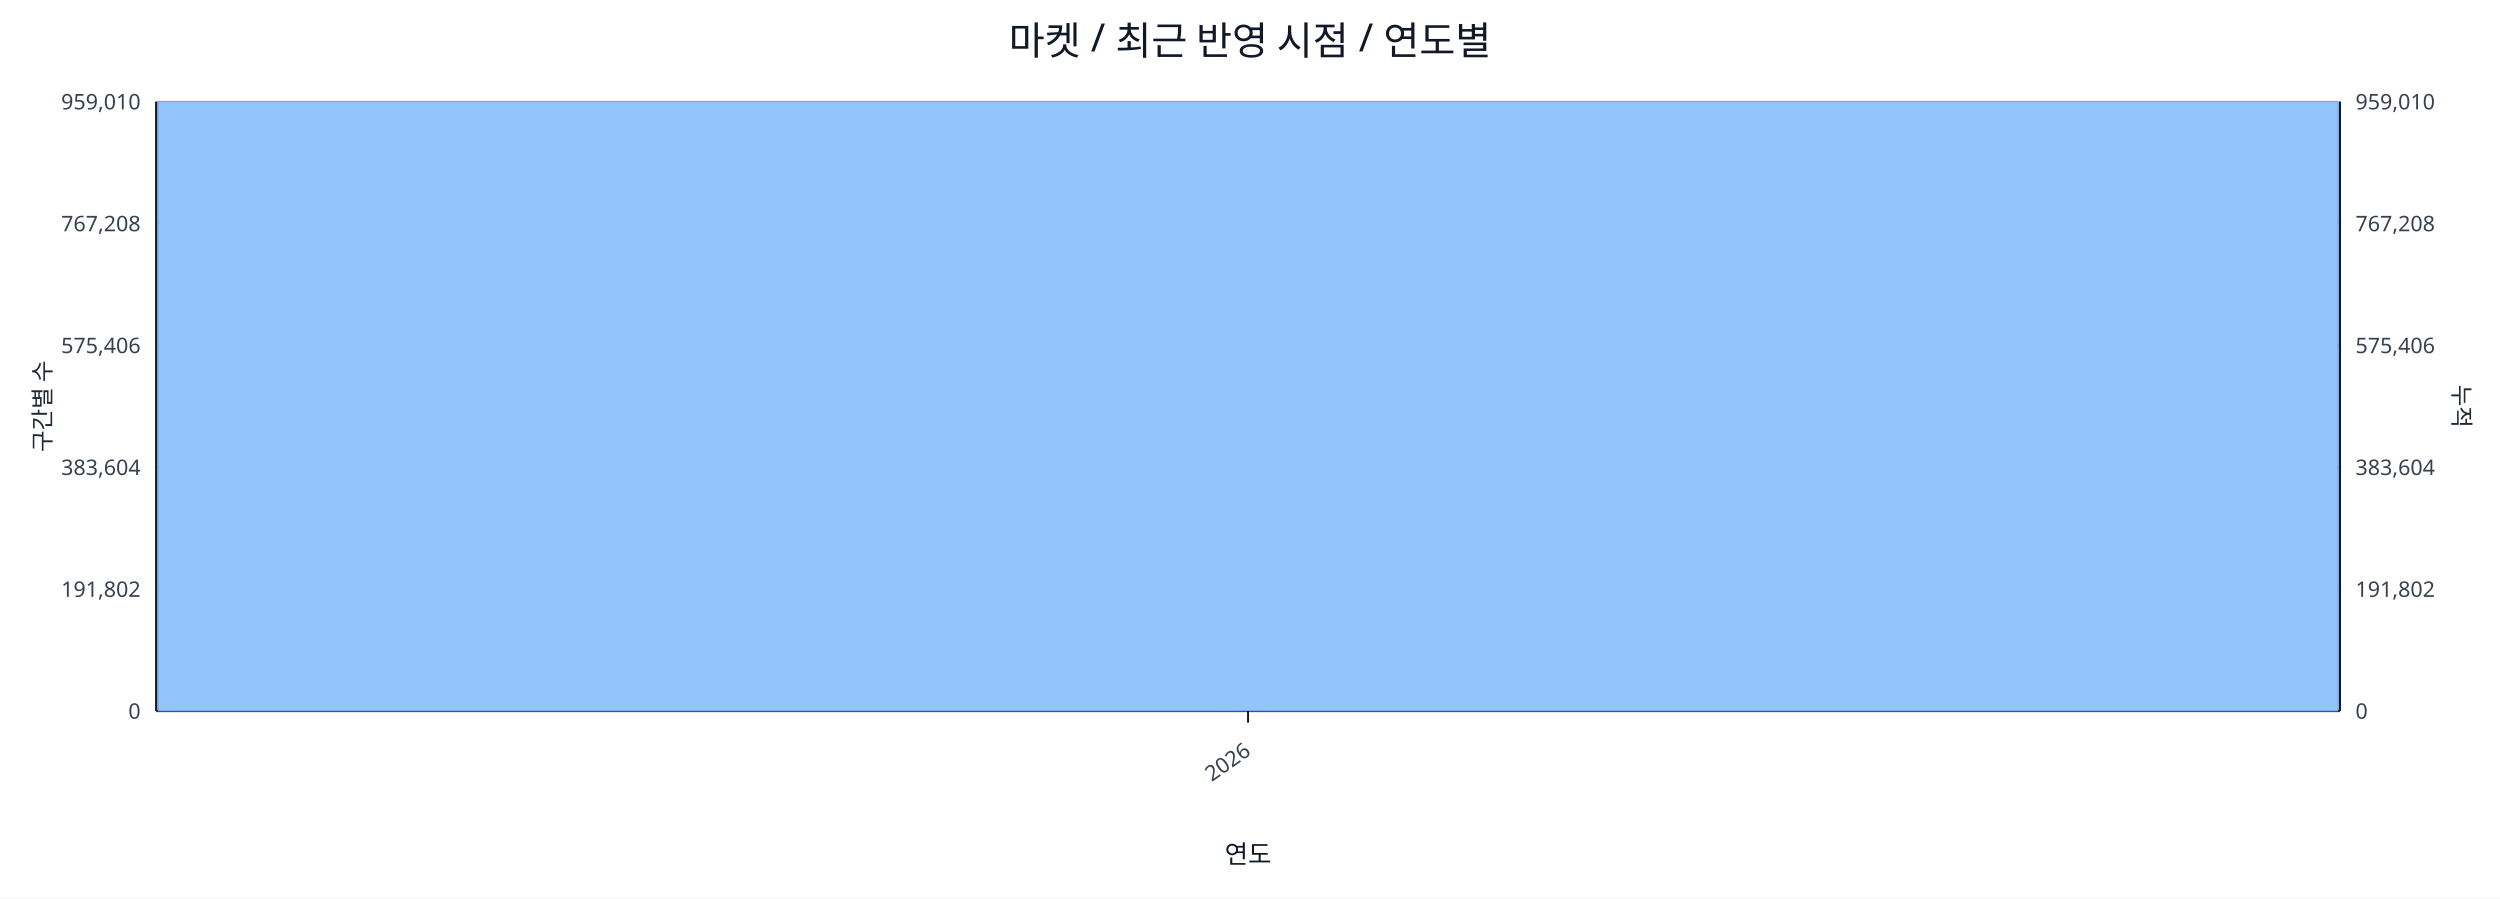
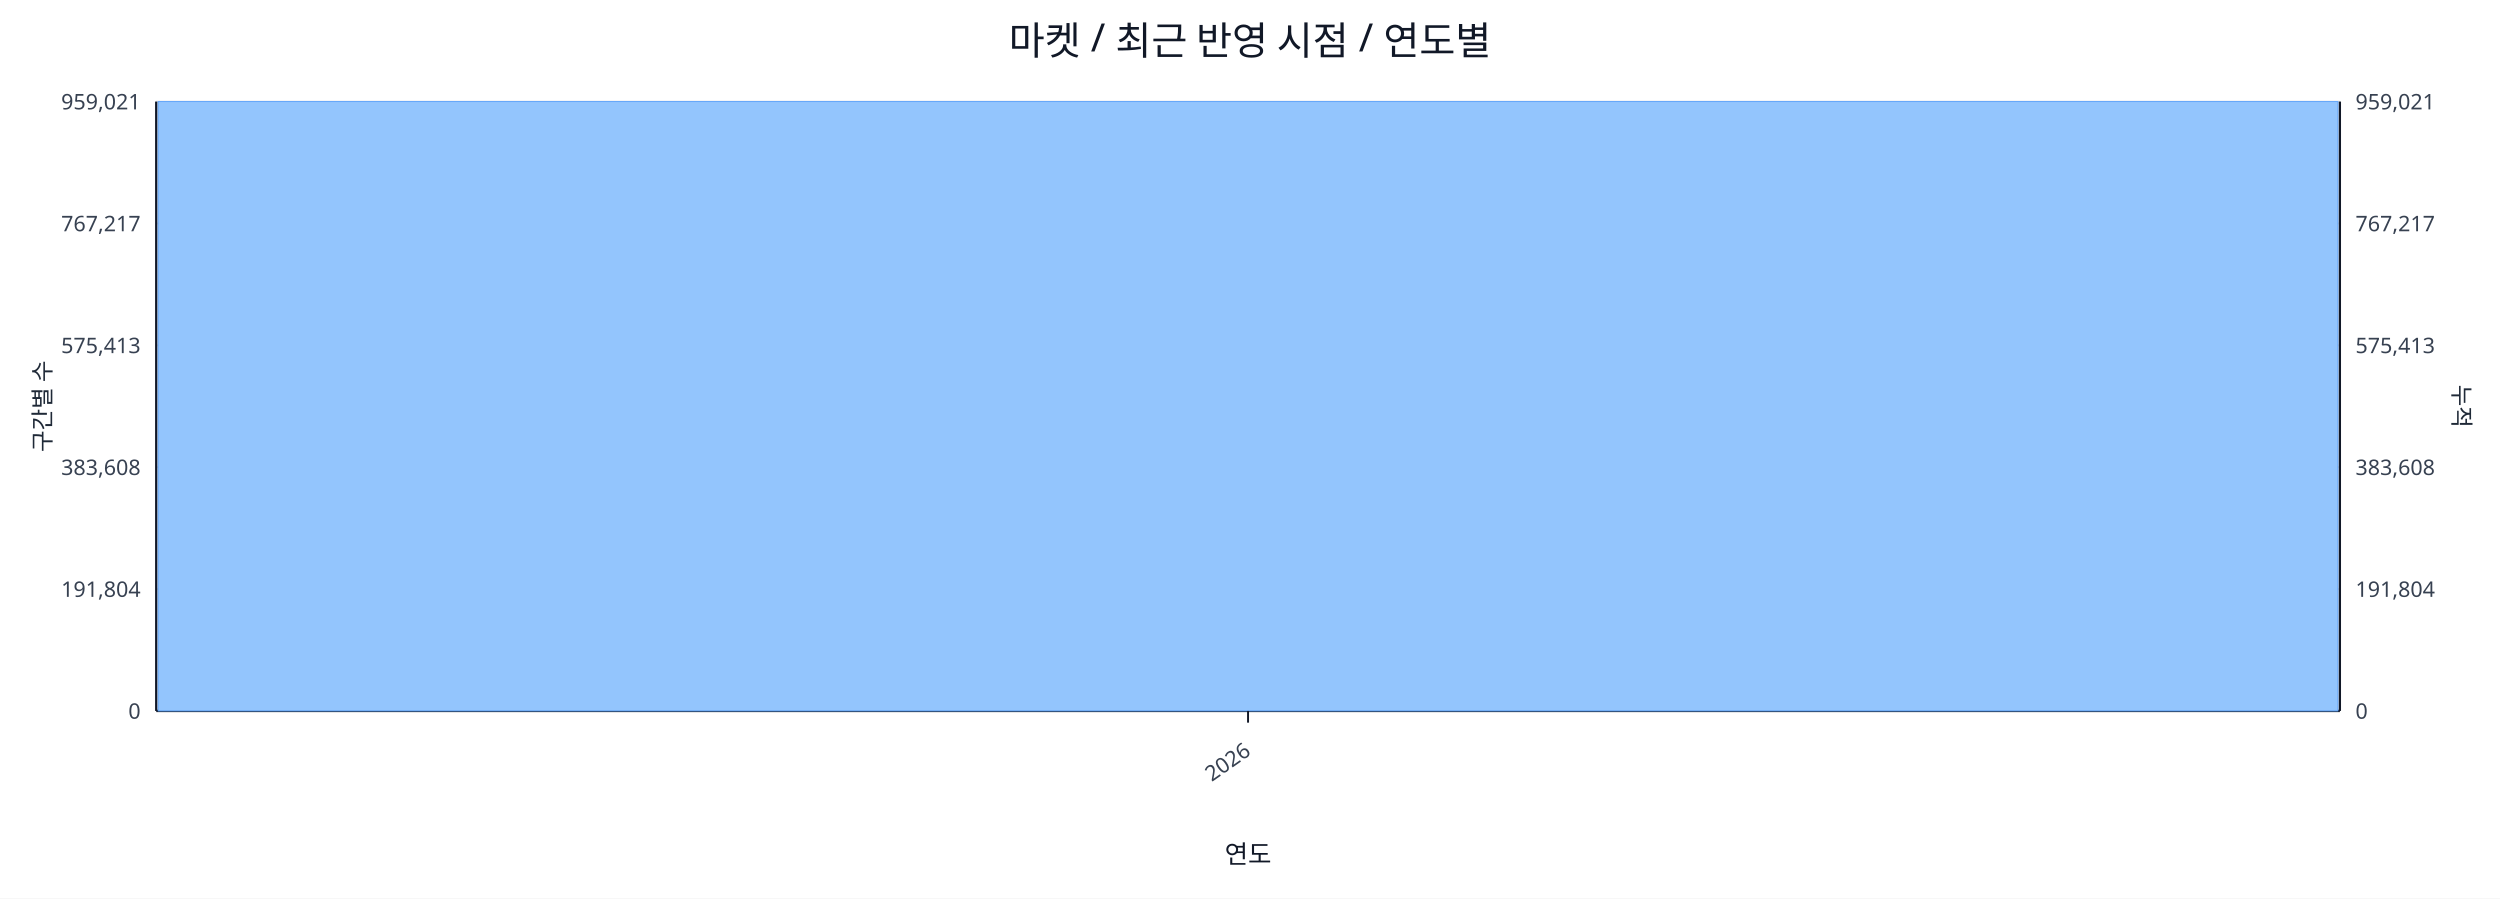
<svg xmlns="http://www.w3.org/2000/svg" width="1280" height="460" viewBox="0 0 1280 460">
  <rect x="0" y="0" width="100%" height="100%" fill="#ffffff" />
  <text x="640.0" y="28" font-size="20" text-anchor="middle" font-family="sans-serif" fill="#111827">마켓 / 최근 반영 시점 / 연도별</text>
  <line x1="80.0" y1="52.0" x2="1198.0" y2="52.0" stroke="#e5e7eb" stroke-width="1" />
-   <text x="72.0" y="56.0" font-size="11" text-anchor="end" font-family="sans-serif" fill="#374151">959,010</text>
-   <text x="1206.0" y="56.0" font-size="11" text-anchor="start" font-family="sans-serif" fill="#374151">959,010</text>
+   <text x="72.0" y="56.0" font-size="11" text-anchor="end" font-family="sans-serif" fill="#374151">959,021</text>
+   <text x="1206.0" y="56.0" font-size="11" text-anchor="start" font-family="sans-serif" fill="#374151">959,021</text>
  <line x1="80.0" y1="114.4" x2="1198.0" y2="114.4" stroke="#e5e7eb" stroke-width="1" />
-   <text x="72.0" y="118.4" font-size="11" text-anchor="end" font-family="sans-serif" fill="#374151">767,208</text>
-   <text x="1206.0" y="118.4" font-size="11" text-anchor="start" font-family="sans-serif" fill="#374151">767,208</text>
+   <text x="72.0" y="118.4" font-size="11" text-anchor="end" font-family="sans-serif" fill="#374151">767,217</text>
+   <text x="1206.0" y="118.4" font-size="11" text-anchor="start" font-family="sans-serif" fill="#374151">767,217</text>
  <line x1="80.0" y1="176.8" x2="1198.0" y2="176.8" stroke="#e5e7eb" stroke-width="1" />
-   <text x="72.0" y="180.8" font-size="11" text-anchor="end" font-family="sans-serif" fill="#374151">575,406</text>
-   <text x="1206.0" y="180.8" font-size="11" text-anchor="start" font-family="sans-serif" fill="#374151">575,406</text>
+   <text x="72.0" y="180.8" font-size="11" text-anchor="end" font-family="sans-serif" fill="#374151">575,413</text>
+   <text x="1206.0" y="180.8" font-size="11" text-anchor="start" font-family="sans-serif" fill="#374151">575,413</text>
  <line x1="80.0" y1="239.2" x2="1198.0" y2="239.2" stroke="#e5e7eb" stroke-width="1" />
-   <text x="72.0" y="243.2" font-size="11" text-anchor="end" font-family="sans-serif" fill="#374151">383,604</text>
-   <text x="1206.0" y="243.2" font-size="11" text-anchor="start" font-family="sans-serif" fill="#374151">383,604</text>
+   <text x="72.0" y="243.2" font-size="11" text-anchor="end" font-family="sans-serif" fill="#374151">383,608</text>
+   <text x="1206.0" y="243.2" font-size="11" text-anchor="start" font-family="sans-serif" fill="#374151">383,608</text>
  <line x1="80.0" y1="301.6" x2="1198.0" y2="301.6" stroke="#e5e7eb" stroke-width="1" />
-   <text x="72.0" y="305.6" font-size="11" text-anchor="end" font-family="sans-serif" fill="#374151">191,802</text>
-   <text x="1206.0" y="305.6" font-size="11" text-anchor="start" font-family="sans-serif" fill="#374151">191,802</text>
+   <text x="72.0" y="305.6" font-size="11" text-anchor="end" font-family="sans-serif" fill="#374151">191,804</text>
+   <text x="1206.0" y="305.6" font-size="11" text-anchor="start" font-family="sans-serif" fill="#374151">191,804</text>
  <line x1="80.0" y1="364.0" x2="1198.0" y2="364.0" stroke="#e5e7eb" stroke-width="1" />
  <text x="72.0" y="368.0" font-size="11" text-anchor="end" font-family="sans-serif" fill="#374151">0</text>
  <text x="1206.0" y="368.0" font-size="11" text-anchor="start" font-family="sans-serif" fill="#374151">0</text>
  <line x1="80.0" y1="364.0" x2="1198.0" y2="364.0" stroke="#111827" stroke-width="1.2" />
  <line x1="80.0" y1="52.0" x2="80.0" y2="364.0" stroke="#111827" stroke-width="1.2" />
  <line x1="1198.0" y1="52.0" x2="1198.0" y2="364.0" stroke="#111827" stroke-width="1.2" />
  <rect x="81.0" y="52.0" width="1116.0" height="312.0" fill="#93c5fd" stroke="#60a5fa" stroke-width="0.5" />
  <polyline fill="none" stroke="#ef4444" stroke-width="2" points="639.0,52.0" />
  <line x1="639.0" y1="364.0" x2="639.0" y2="370.0" stroke="#111827" stroke-width="1" />
  <text x="641.0" y="386.0" font-size="11" text-anchor="end" transform="rotate(-35 641.0 386.0)" font-family="sans-serif" fill="#374151">2026</text>
  <text x="26" y="208.0" font-size="12" transform="rotate(-90 26 208.0)" text-anchor="middle" font-family="sans-serif" fill="#1f2937">구간별 수</text>
  <text x="1256.0" y="208.0" font-size="12" transform="rotate(90 1256.0 208.0)" text-anchor="middle" font-family="sans-serif" fill="#1f2937">누적</text>
  <text x="639.0" y="442.0" font-size="13" text-anchor="middle" font-family="sans-serif" fill="#111827">연도</text>
</svg>
